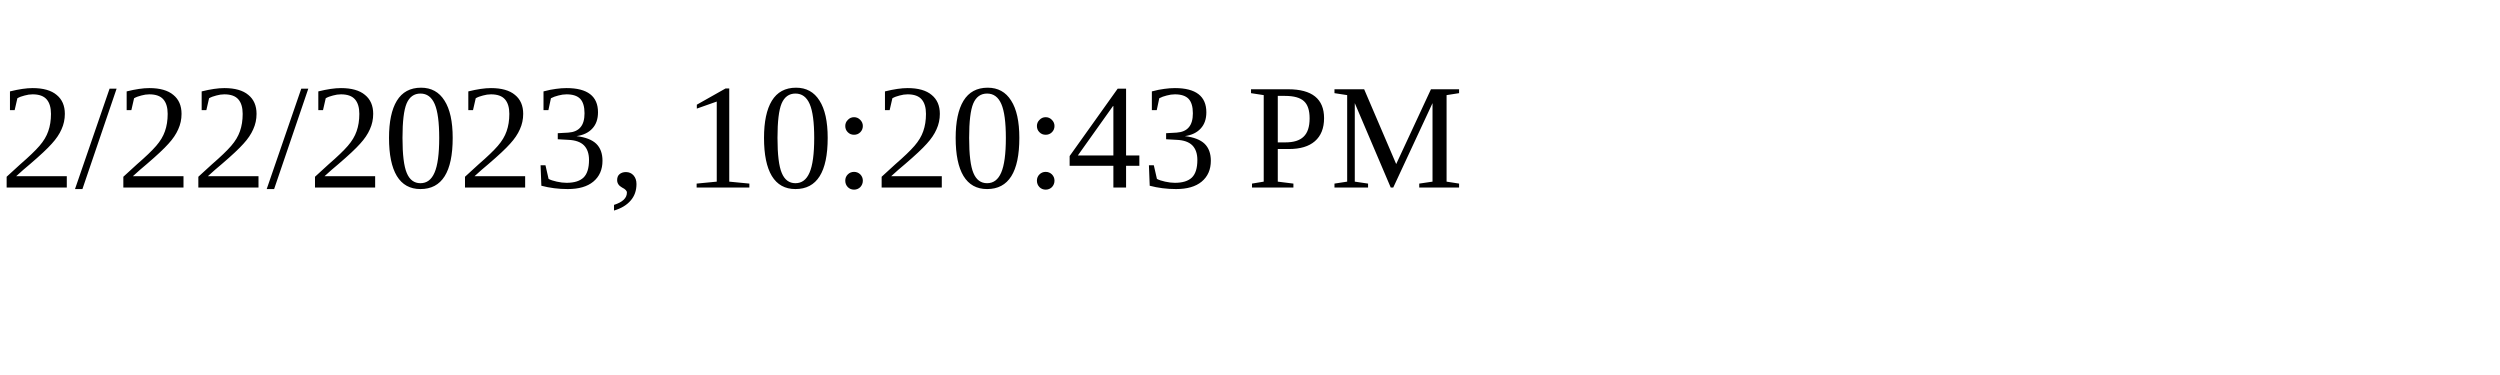
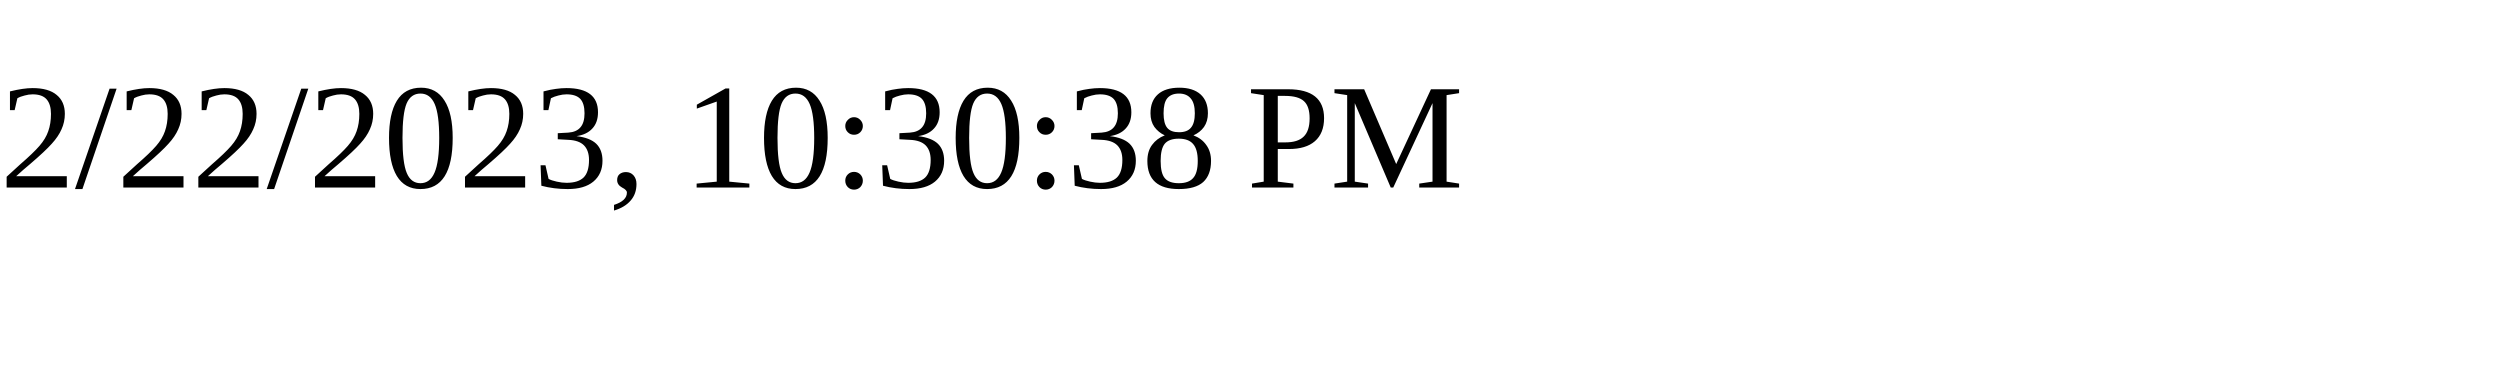
<svg xmlns="http://www.w3.org/2000/svg" height="30" width="200">
-   <text x="0" y="15">2/22/2023, 10:20:43 PM</text>
+   <text x="0" y="15">2/22/2023, 10:30:38 PM</text>
</svg>
